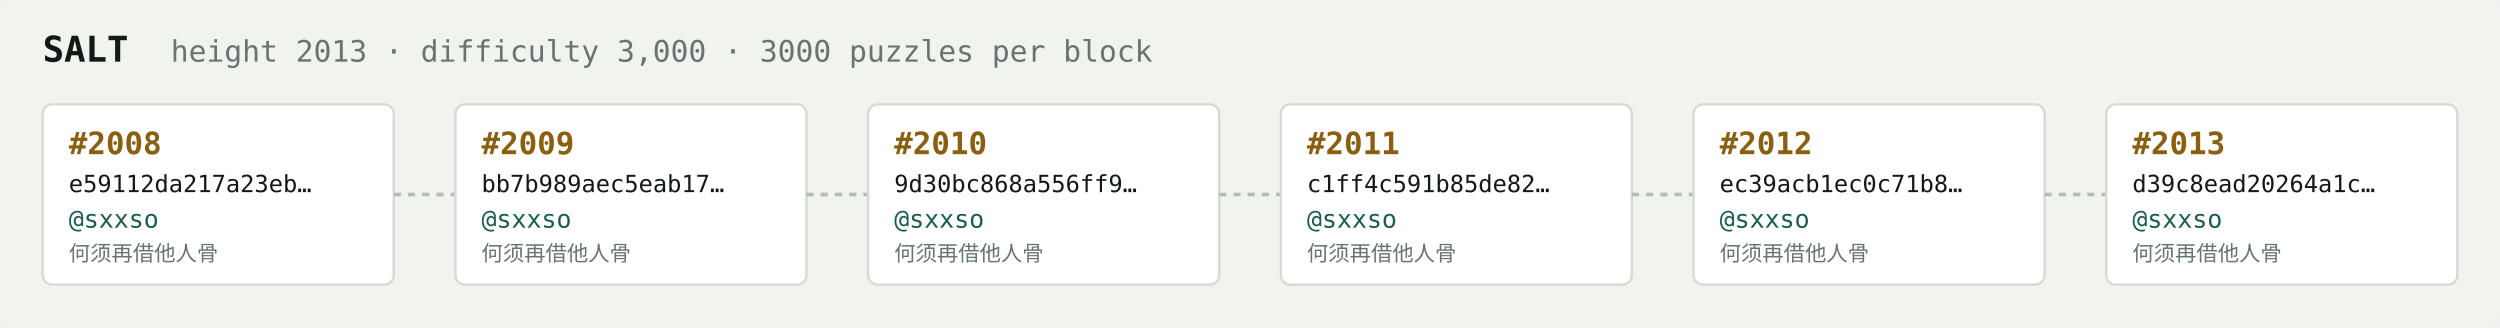
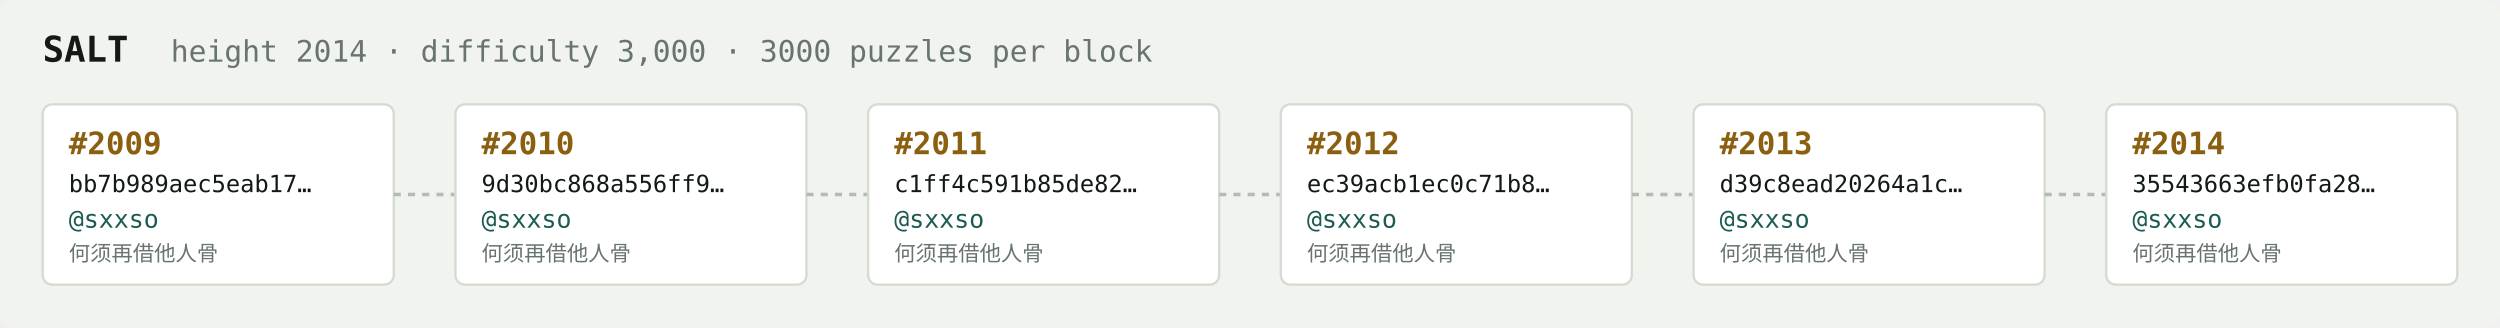
<svg xmlns="http://www.w3.org/2000/svg" width="1054" height="138" viewBox="0 0 1054 138" font-family="ui-monospace,SFMono-Regular,Menlo,monospace">
  <rect fill="#f1f3ef" width="1054" height="138" rx="6" />
  <text x="18" y="26" fill="#121916" font-size="15" font-weight="700">SALT</text>
-   <text x="72" y="26" fill="#68746e" font-size="12.5">height 2013 · difficulty 3,000 · 3000 puzzles per block</text>
+   <text x="72" y="26" fill="#68746e" font-size="12.5">height 2014 · difficulty 3,000 · 3000 puzzles per block</text>
  <rect x="18" y="44" width="148" height="76" rx="4" fill="#ffffff" stroke="#d5dbd2" stroke-width="1" />
-   <text x="29" y="65" fill="#8a5f10" font-size="13" font-weight="700">#2008</text>
-   <text x="29" y="81" fill="#121916" font-size="10">e59112da217a23eb…</text>
+   <text x="29" y="65" fill="#8a5f10" font-size="13" font-weight="700">#2009</text>
+   <text x="29" y="81" fill="#121916" font-size="10">bb7b989aec5eab17…</text>
  <text x="29" y="96" fill="#1c5b52" font-size="10.5">@sxxso</text>
  <text x="29" y="110" fill="#68746e" font-size="9">何须再借他人骨</text>
  <line x1="166" y1="82.0" x2="192" y2="82.0" stroke="#b3bcb4" stroke-width="1.5" stroke-dasharray="3 3" />
  <rect x="192" y="44" width="148" height="76" rx="4" fill="#ffffff" stroke="#d5dbd2" stroke-width="1" />
-   <text x="203" y="65" fill="#8a5f10" font-size="13" font-weight="700">#2009</text>
-   <text x="203" y="81" fill="#121916" font-size="10">bb7b989aec5eab17…</text>
+   <text x="203" y="65" fill="#8a5f10" font-size="13" font-weight="700">#2010</text>
+   <text x="203" y="81" fill="#121916" font-size="10">9d30bc868a556ff9…</text>
  <text x="203" y="96" fill="#1c5b52" font-size="10.5">@sxxso</text>
  <text x="203" y="110" fill="#68746e" font-size="9">何须再借他人骨</text>
  <line x1="340" y1="82.0" x2="366" y2="82.0" stroke="#b3bcb4" stroke-width="1.5" stroke-dasharray="3 3" />
  <rect x="366" y="44" width="148" height="76" rx="4" fill="#ffffff" stroke="#d5dbd2" stroke-width="1" />
-   <text x="377" y="65" fill="#8a5f10" font-size="13" font-weight="700">#2010</text>
-   <text x="377" y="81" fill="#121916" font-size="10">9d30bc868a556ff9…</text>
+   <text x="377" y="65" fill="#8a5f10" font-size="13" font-weight="700">#2011</text>
+   <text x="377" y="81" fill="#121916" font-size="10">c1ff4c591b85de82…</text>
  <text x="377" y="96" fill="#1c5b52" font-size="10.5">@sxxso</text>
  <text x="377" y="110" fill="#68746e" font-size="9">何须再借他人骨</text>
  <line x1="514" y1="82.0" x2="540" y2="82.0" stroke="#b3bcb4" stroke-width="1.5" stroke-dasharray="3 3" />
  <rect x="540" y="44" width="148" height="76" rx="4" fill="#ffffff" stroke="#d5dbd2" stroke-width="1" />
-   <text x="551" y="65" fill="#8a5f10" font-size="13" font-weight="700">#2011</text>
-   <text x="551" y="81" fill="#121916" font-size="10">c1ff4c591b85de82…</text>
+   <text x="551" y="65" fill="#8a5f10" font-size="13" font-weight="700">#2012</text>
+   <text x="551" y="81" fill="#121916" font-size="10">ec39acb1ec0c71b8…</text>
  <text x="551" y="96" fill="#1c5b52" font-size="10.5">@sxxso</text>
  <text x="551" y="110" fill="#68746e" font-size="9">何须再借他人骨</text>
  <line x1="688" y1="82.0" x2="714" y2="82.0" stroke="#b3bcb4" stroke-width="1.5" stroke-dasharray="3 3" />
  <rect x="714" y="44" width="148" height="76" rx="4" fill="#ffffff" stroke="#d5dbd2" stroke-width="1" />
-   <text x="725" y="65" fill="#8a5f10" font-size="13" font-weight="700">#2012</text>
-   <text x="725" y="81" fill="#121916" font-size="10">ec39acb1ec0c71b8…</text>
+   <text x="725" y="65" fill="#8a5f10" font-size="13" font-weight="700">#2013</text>
+   <text x="725" y="81" fill="#121916" font-size="10">d39c8ead20264a1c…</text>
  <text x="725" y="96" fill="#1c5b52" font-size="10.5">@sxxso</text>
  <text x="725" y="110" fill="#68746e" font-size="9">何须再借他人骨</text>
  <line x1="862" y1="82.0" x2="888" y2="82.0" stroke="#b3bcb4" stroke-width="1.5" stroke-dasharray="3 3" />
  <rect x="888" y="44" width="148" height="76" rx="4" fill="#ffffff" stroke="#d5dbd2" stroke-width="1" />
-   <text x="899" y="65" fill="#8a5f10" font-size="13" font-weight="700">#2013</text>
-   <text x="899" y="81" fill="#121916" font-size="10">d39c8ead20264a1c…</text>
+   <text x="899" y="65" fill="#8a5f10" font-size="13" font-weight="700">#2014</text>
+   <text x="899" y="81" fill="#121916" font-size="10">35543663efb0fa28…</text>
  <text x="899" y="96" fill="#1c5b52" font-size="10.5">@sxxso</text>
  <text x="899" y="110" fill="#68746e" font-size="9">何须再借他人骨</text>
</svg>
